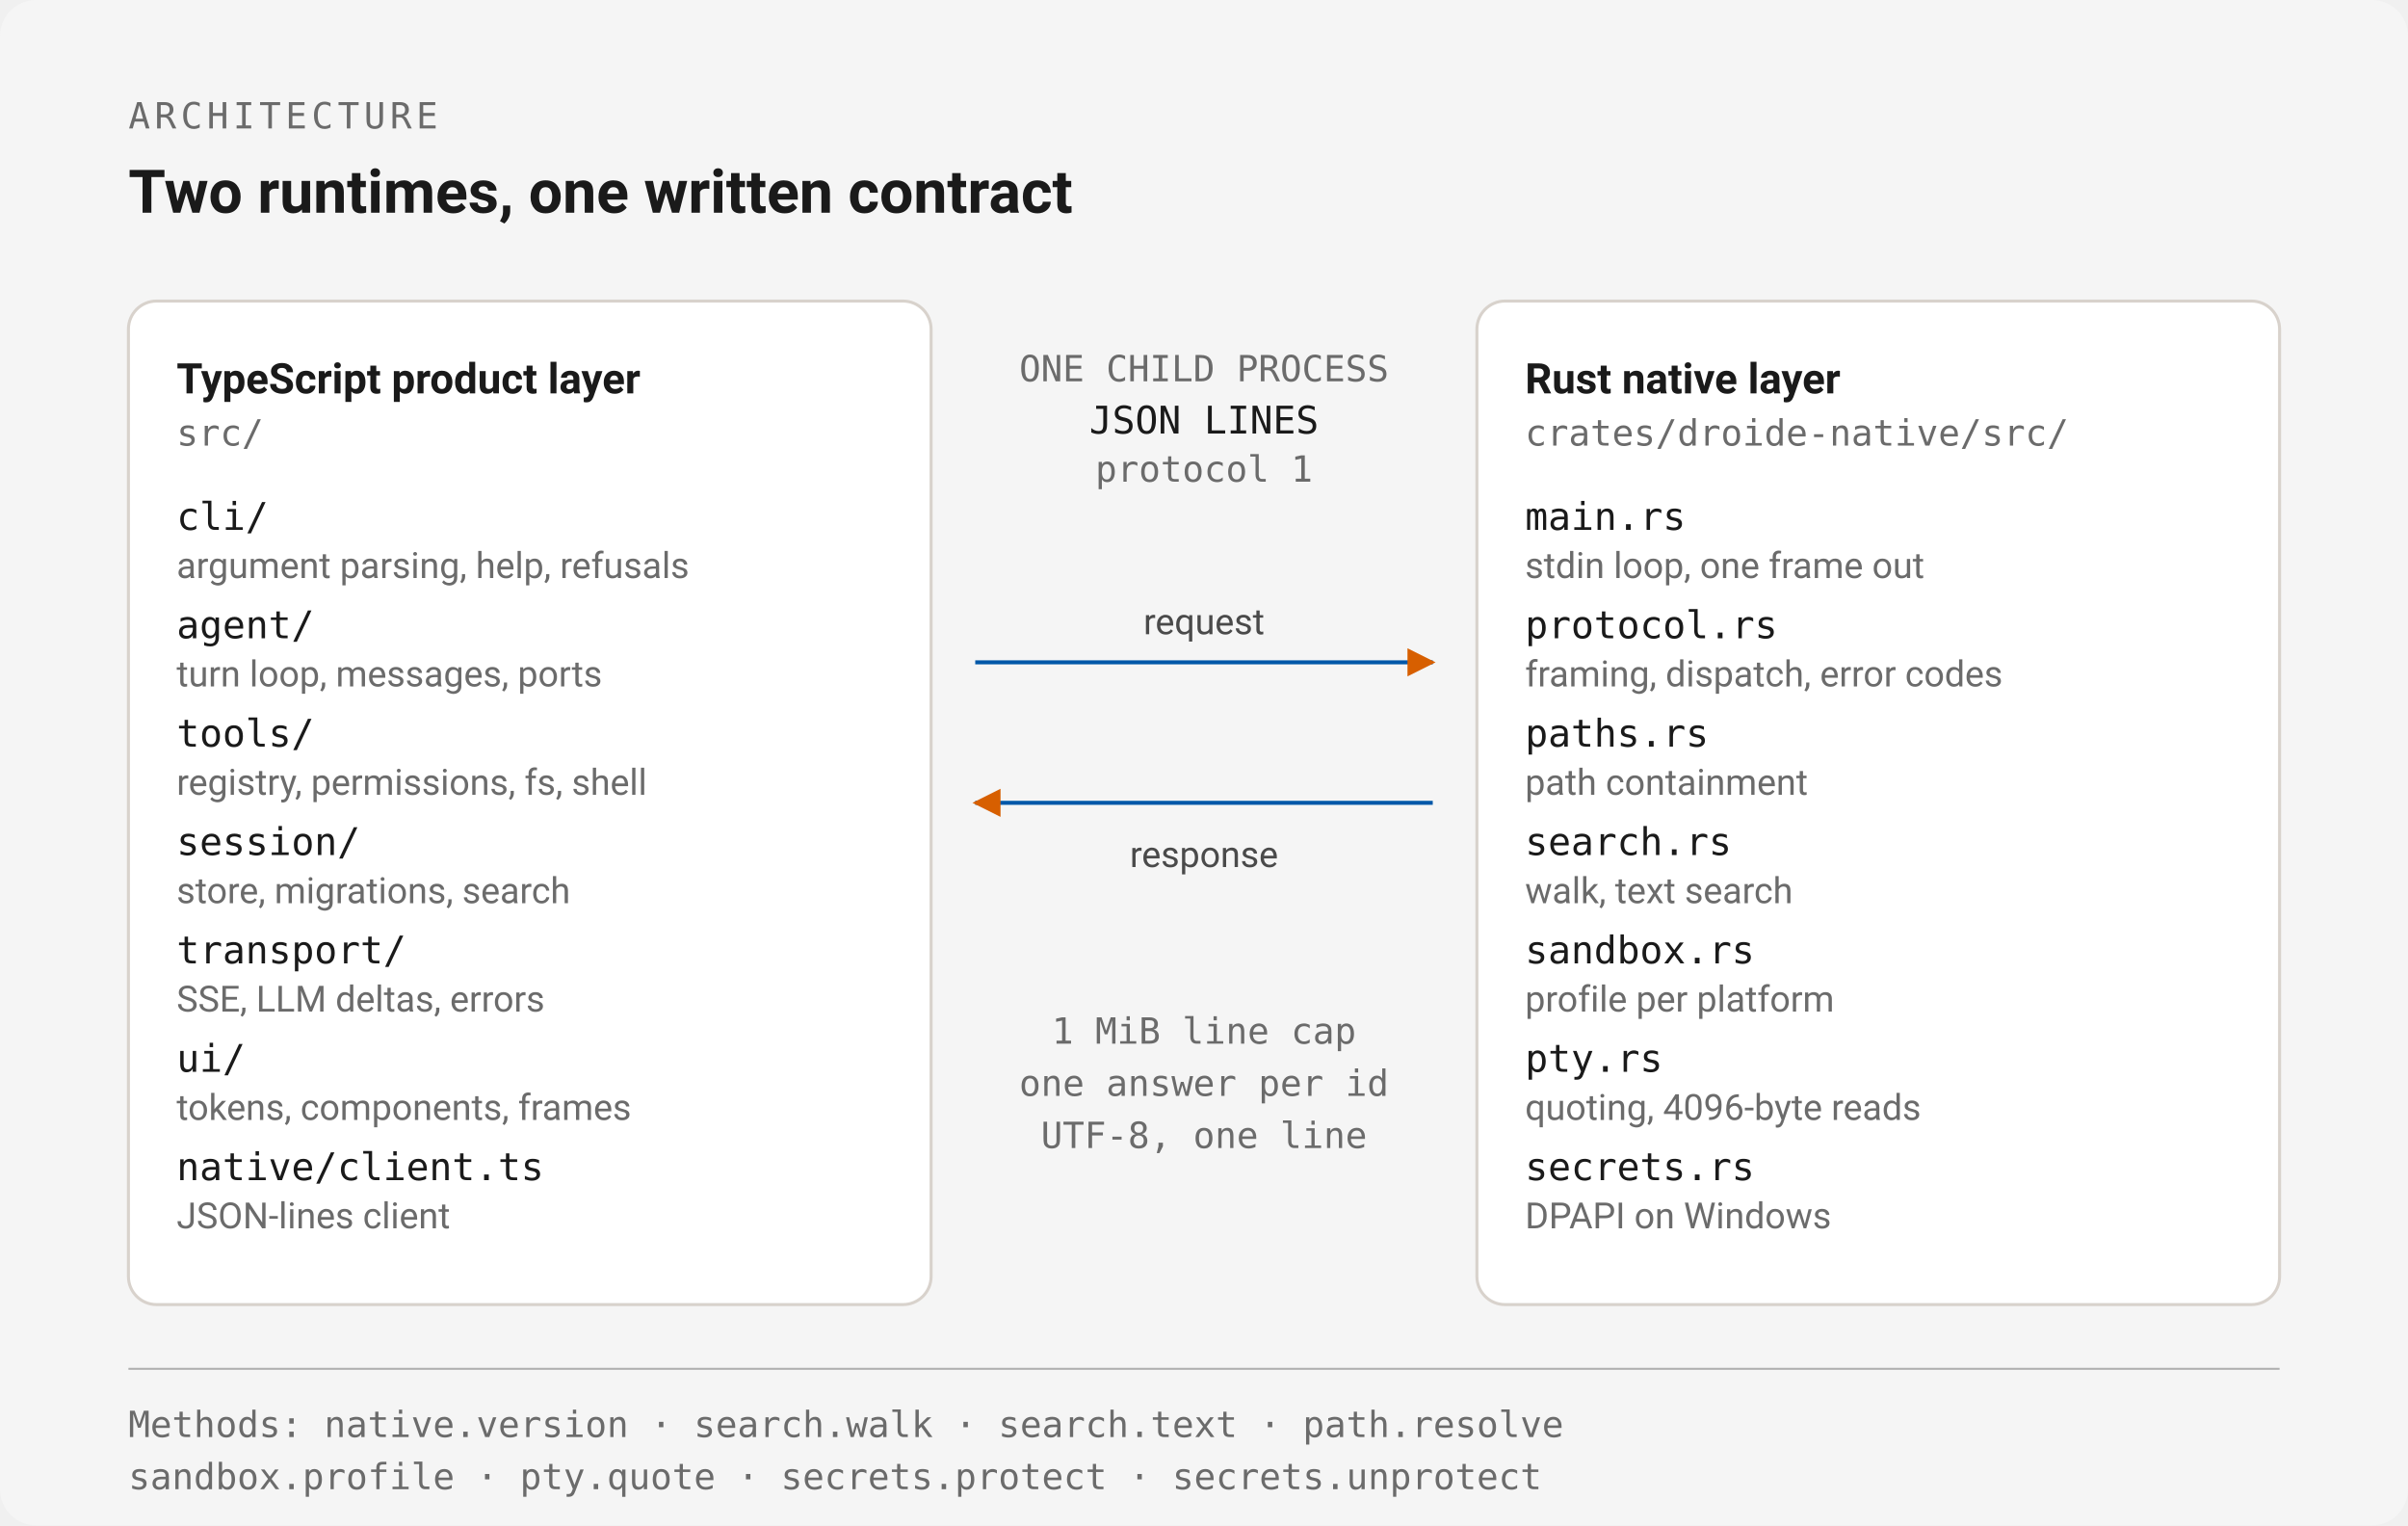
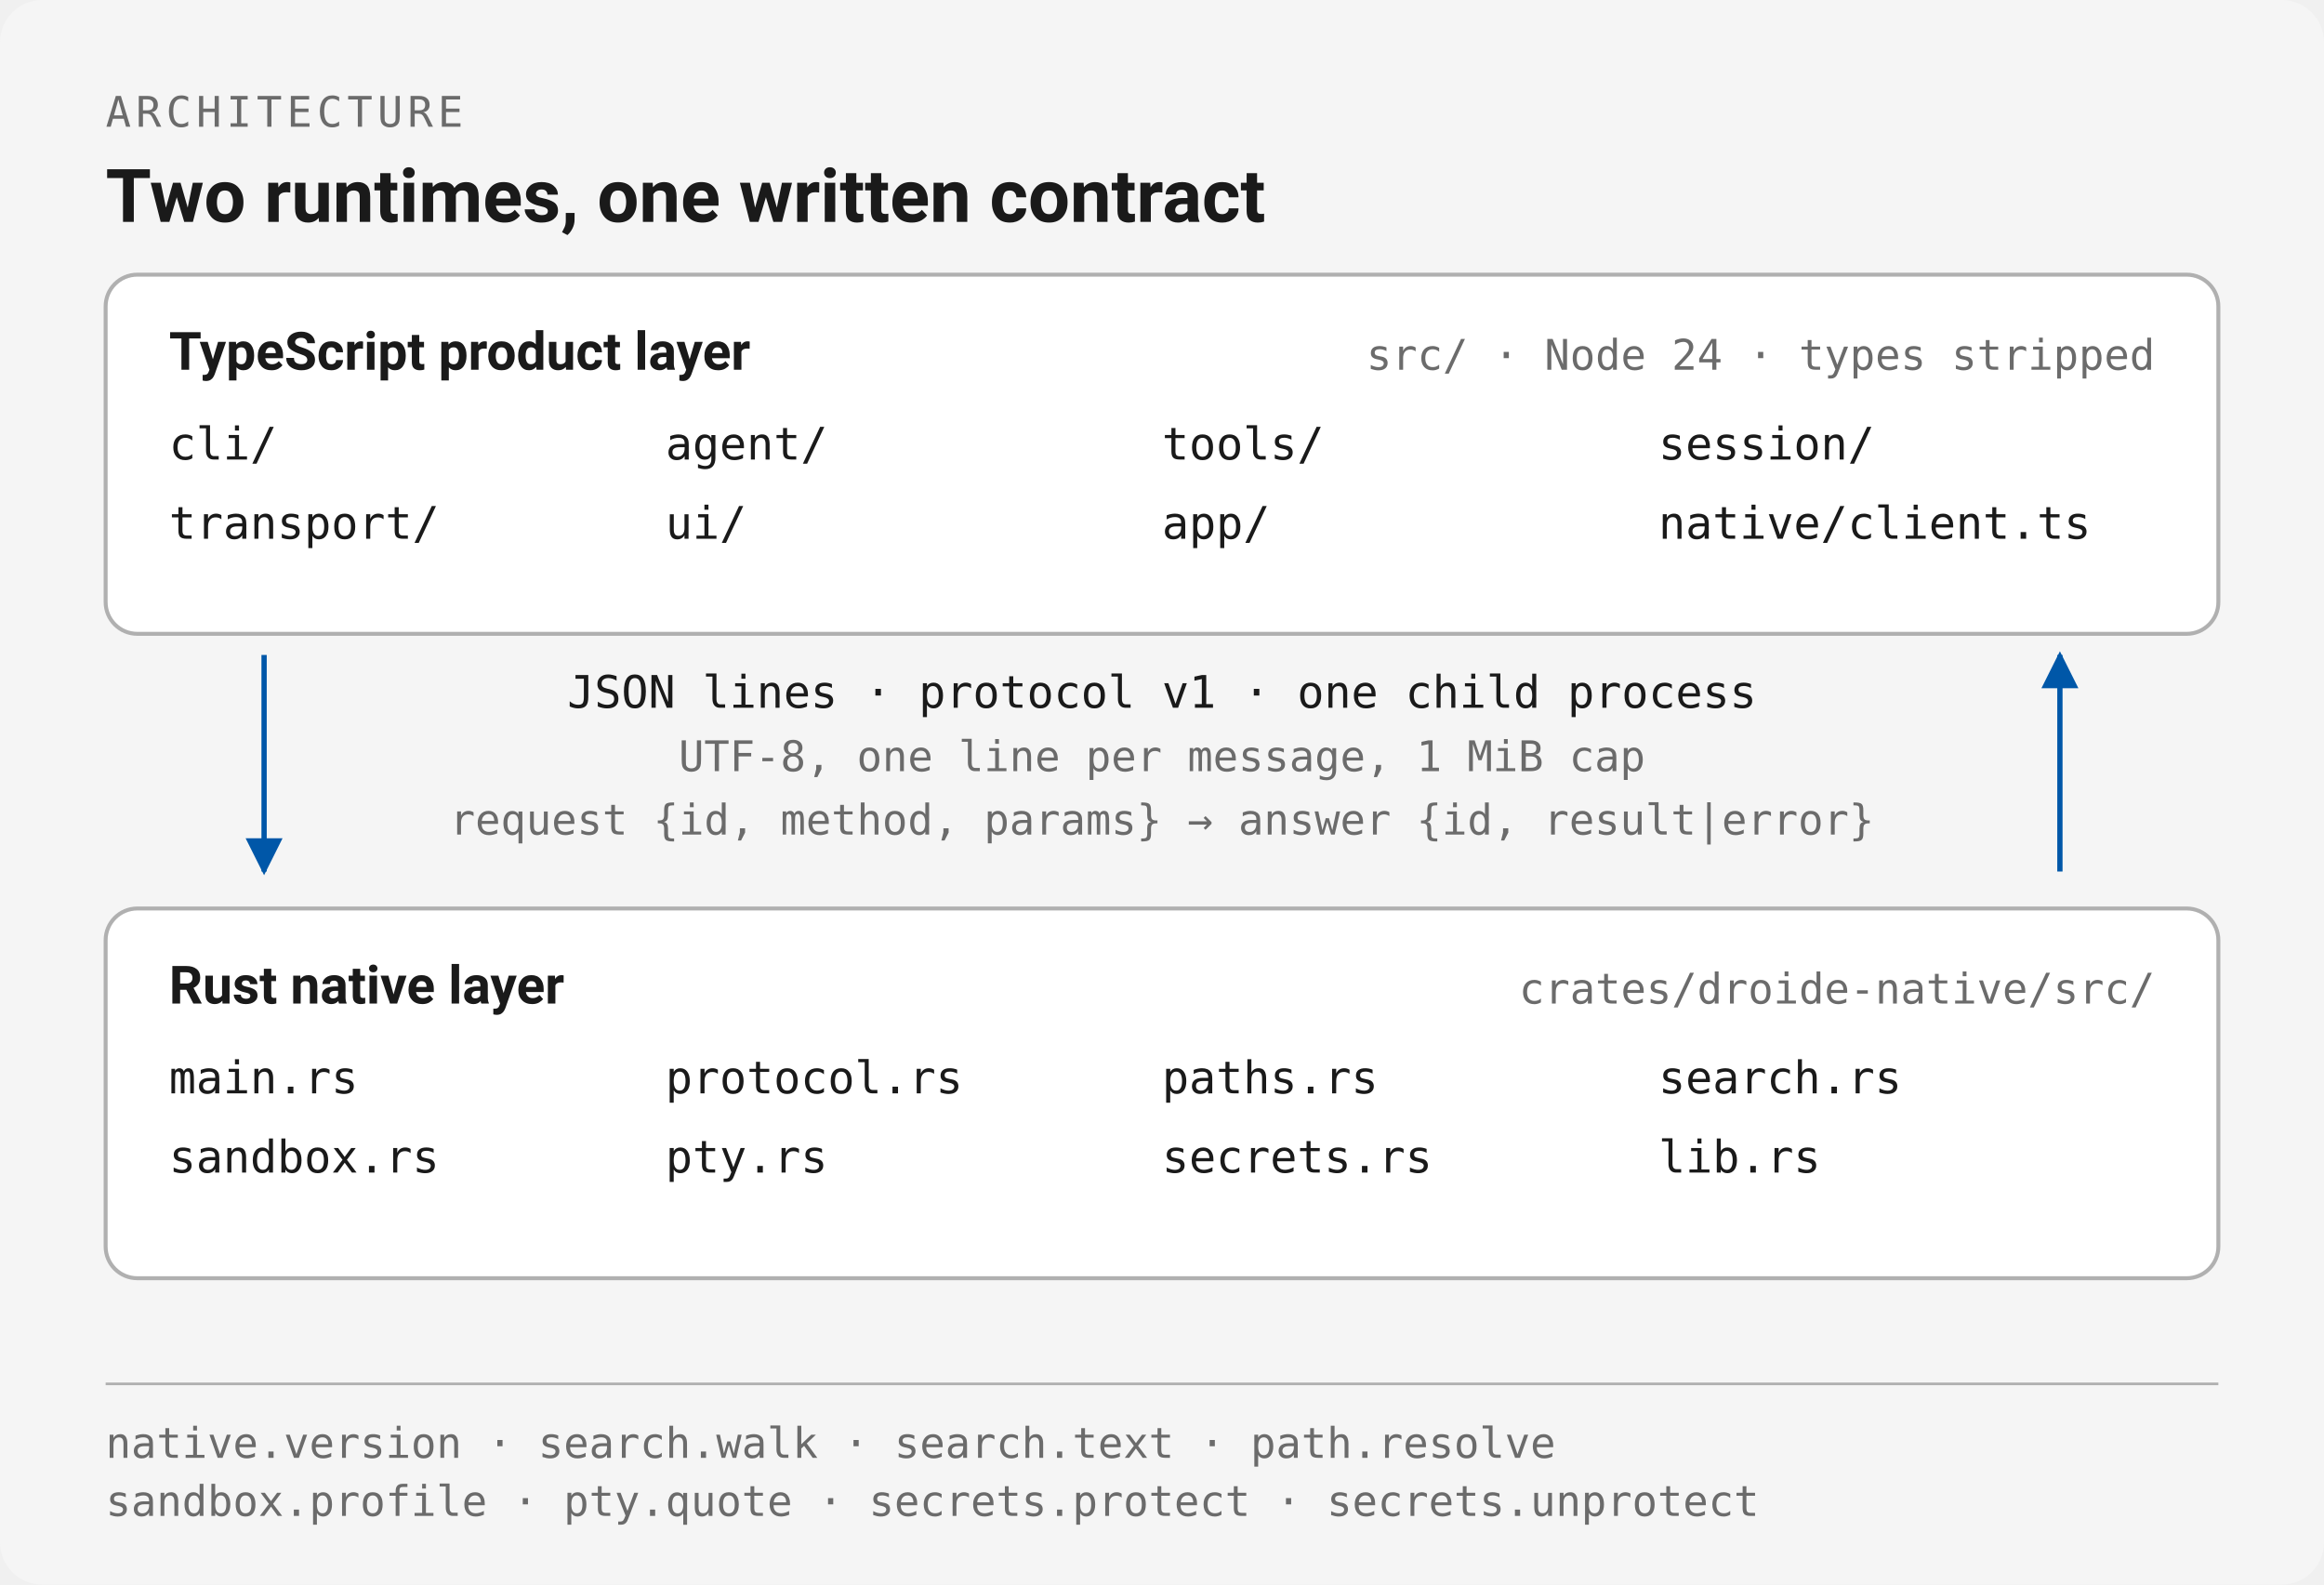
- <svg xmlns="http://www.w3.org/2000/svg" width="1200" height="760" viewBox="0 0 1200 760" role="img" aria-labelledby="arch-title arch-desc">
+ <svg xmlns="http://www.w3.org/2000/svg" width="880" height="600" viewBox="0 0 880 600" role="img" aria-labelledby="arch-title arch-desc">
  <style>
+     /* Palette: src/ui/tokens.ts — ansi.background, text.primary, text.secondary,
+        text.muted, primary, border, and ansi.blue (the spec slot). */
    .bg     { fill: #f5f5f5; }
-     .panel  { fill: #ffffff; stroke: #d8d2cc; }
+     .panel  { fill: #ffffff; stroke: #b0b0b0; }
    .fg     { fill: #1a1a1a; }
    .sec    { fill: #4a4a4a; }
    .muted  { fill: #6b6b6b; }
    .accent { fill: #d75f00; }
    .edge   { stroke: #0057a8; }
    .rule   { stroke: #b0b0b0; }
+     .sans   { font-family: -apple-system, BlinkMacSystemFont, "Segoe UI", Roboto, sans-serif; }
    .mono   { font-family: ui-monospace, SFMono-Regular, Menlo, Consolas, monospace; }
-     .sans   { font-family: -apple-system, BlinkMacSystemFont, "Segoe UI", Roboto, sans-serif; }

    @media (prefers-color-scheme: dark) {
      .bg     { fill: #1c1c1c; }
-       .panel  { fill: #262626; stroke: #585858; }
+       .panel  { fill: #262626; stroke: #878787; }
      .fg     { fill: #eeeeee; }
      .sec    { fill: #a8a8a8; }
      .muted  { fill: #767676; }
      .edge   { stroke: #5fafd7; }
-       .rule   { stroke: #585858; }
+       .rule   { stroke: #878787; }
+       .arrow  { fill: #5fafd7; }
    }
  </style>
  <defs>
-     <marker id="arrow" viewBox="0 0 10 10" refX="9" refY="5" markerWidth="7" markerHeight="7" orient="auto-start-reverse">
-       <path d="M 0 0 L 10 5 L 0 10 z" fill="#d75f00" />
+     <marker id="arrow-head" viewBox="0 0 10 10" refX="9" refY="5" markerWidth="7" markerHeight="7" orient="auto-start-reverse">
+       <path class="arrow" d="M 0 0 L 10 5 L 0 10 z" fill="#0057a8" />
    </marker>
  </defs>
-   <rect class="bg" width="1200" height="760" rx="18" />
+   <rect class="bg" width="880" height="600" rx="16" />
  <g id="heading">
-     <text class="mono muted" x="64" y="64" font-size="18" letter-spacing="2.2">ARCHITECTURE</text>
-     <text class="sans fg" x="64" y="106" font-size="30" font-weight="600">Two runtimes, one written contract</text>
+     <text class="mono muted" x="40" y="48" font-size="16" letter-spacing="1.8">ARCHITECTURE</text>
+     <text class="sans fg" x="40" y="84" font-size="28" font-weight="600">Two runtimes, one written contract</text>
  </g>
  <g id="typescript">
-     <rect class="panel" x="64" y="150" width="400" height="500" rx="14" stroke-width="1.5" />
-     <text class="sans fg" x="88" y="196" font-size="21" font-weight="600">TypeScript product layer</text>
-     <text class="mono muted" x="88" y="222" font-size="18">src/</text>
-     <g class="mono fg" font-size="19">
-       <text x="88" y="264">cli/</text>
-       <text x="88" y="318">agent/</text>
-       <text x="88" y="372">tools/</text>
-       <text x="88" y="426">session/</text>
-       <text x="88" y="480">transport/</text>
-       <text x="88" y="534">ui/</text>
-       <text x="88" y="588">native/client.ts</text>
-     </g>
-     <g class="sans muted" font-size="18">
-       <text x="88" y="288">argument parsing, help, refusals</text>
-       <text x="88" y="342">turn loop, messages, ports</text>
-       <text x="88" y="396">registry, permissions, fs, shell</text>
-       <text x="88" y="450">store, migrations, search</text>
-       <text x="88" y="504">SSE, LLM deltas, errors</text>
-       <text x="88" y="558">tokens, components, frames</text>
-       <text x="88" y="612">JSON-lines client</text>
+     <rect class="panel" x="40" y="104" width="800" height="136" rx="12" stroke-width="1.5" />
+     <text class="sans fg" x="64" y="140" font-size="20" font-weight="600">TypeScript product layer</text>
+     <text class="mono muted" x="816" y="140" font-size="16" text-anchor="end">src/ · Node 24 · types stripped</text>
+     <g class="mono fg" font-size="17">
+       <text x="64" y="174">cli/</text>
+       <text x="252" y="174">agent/</text>
+       <text x="440" y="174">tools/</text>
+       <text x="628" y="174">session/</text>
+       <text x="64" y="204">transport/</text>
+       <text x="252" y="204">ui/</text>
+       <text x="440" y="204">app/</text>
+       <text x="628" y="204">native/client.ts</text>
    </g>
  </g>
  <g id="boundary">
-     <text class="mono muted" x="600" y="190" font-size="18" text-anchor="middle">ONE CHILD PROCESS</text>
-     <text class="mono fg" x="600" y="216" font-size="19" text-anchor="middle">JSON LINES</text>
-     <text class="mono muted" x="600" y="240" font-size="18" text-anchor="middle">protocol 1</text>
-     <line class="edge" x1="486" y1="330" x2="714" y2="330" stroke-width="2" marker-end="url(#arrow)" />
-     <text class="sans sec" x="600" y="316" font-size="18" text-anchor="middle">request</text>
-     <line class="edge" x1="714" y1="400" x2="486" y2="400" stroke-width="2" marker-end="url(#arrow)" />
-     <text class="sans sec" x="600" y="432" font-size="18" text-anchor="middle">response</text>
-     <text class="mono muted" x="600" y="520" font-size="18" text-anchor="middle">1 MiB line cap</text>
-     <text class="mono muted" x="600" y="546" font-size="18" text-anchor="middle">one answer per id</text>
-     <text class="mono muted" x="600" y="572" font-size="18" text-anchor="middle">UTF-8, one line</text>
+     <line class="edge" x1="100" y1="248" x2="100" y2="330" stroke-width="2" marker-end="url(#arrow-head)" />
+     <line class="edge" x1="780" y1="330" x2="780" y2="248" stroke-width="2" marker-end="url(#arrow-head)" />
+     <text class="mono fg" x="440" y="268" font-size="17" text-anchor="middle">JSON lines · protocol v1 · one child process</text>
+     <text class="mono muted" x="440" y="292" font-size="16" text-anchor="middle">UTF-8, one line per message, 1 MiB cap</text>
+     <text class="mono muted" x="440" y="316" font-size="16" text-anchor="middle">request {id, method, params} → answer {id, result|error}</text>
  </g>
  <g id="rust">
-     <rect class="panel" x="736" y="150" width="400" height="500" rx="14" stroke-width="1.5" />
-     <text class="sans fg" x="760" y="196" font-size="21" font-weight="600">Rust native layer</text>
-     <text class="mono muted" x="760" y="222" font-size="18">crates/droide-native/src/</text>
-     <g class="mono fg" font-size="19">
-       <text x="760" y="264">main.rs</text>
-       <text x="760" y="318">protocol.rs</text>
-       <text x="760" y="372">paths.rs</text>
-       <text x="760" y="426">search.rs</text>
-       <text x="760" y="480">sandbox.rs</text>
-       <text x="760" y="534">pty.rs</text>
-       <text x="760" y="588">secrets.rs</text>
-     </g>
-     <g class="sans muted" font-size="18">
-       <text x="760" y="288">stdin loop, one frame out</text>
-       <text x="760" y="342">framing, dispatch, error codes</text>
-       <text x="760" y="396">path containment</text>
-       <text x="760" y="450">walk, text search</text>
-       <text x="760" y="504">profile per platform</text>
-       <text x="760" y="558">quoting, 4096-byte reads</text>
-       <text x="760" y="612">DPAPI on Windows</text>
+     <rect class="panel" x="40" y="344" width="800" height="140" rx="12" stroke-width="1.5" />
+     <text class="sans fg" x="64" y="380" font-size="20" font-weight="600">Rust native layer</text>
+     <text class="mono muted" x="816" y="380" font-size="16" text-anchor="end">crates/droide-native/src/</text>
+     <g class="mono fg" font-size="17">
+       <text x="64" y="414">main.rs</text>
+       <text x="252" y="414">protocol.rs</text>
+       <text x="440" y="414">paths.rs</text>
+       <text x="628" y="414">search.rs</text>
+       <text x="64" y="444">sandbox.rs</text>
+       <text x="252" y="444">pty.rs</text>
+       <text x="440" y="444">secrets.rs</text>
+       <text x="628" y="444">lib.rs</text>
    </g>
  </g>
-   <line class="rule" x1="64" y1="682" x2="1136" y2="682" stroke-width="1" />
-   <text class="mono muted" x="64" y="716" font-size="18">Methods: native.version · search.walk · search.text · path.resolve</text>
-   <text class="mono muted" x="64" y="742" font-size="18">sandbox.profile · pty.quote · secrets.protect · secrets.unprotect</text>
+   <line class="rule" x1="40" y1="524" x2="840" y2="524" stroke-width="1" />
+   <text class="mono muted" x="40" y="552" font-size="16">native.version · search.walk · search.text · path.resolve</text>
+   <text class="mono muted" x="40" y="574" font-size="16">sandbox.profile · pty.quote · secrets.protect · secrets.unprotect</text>
</svg>
